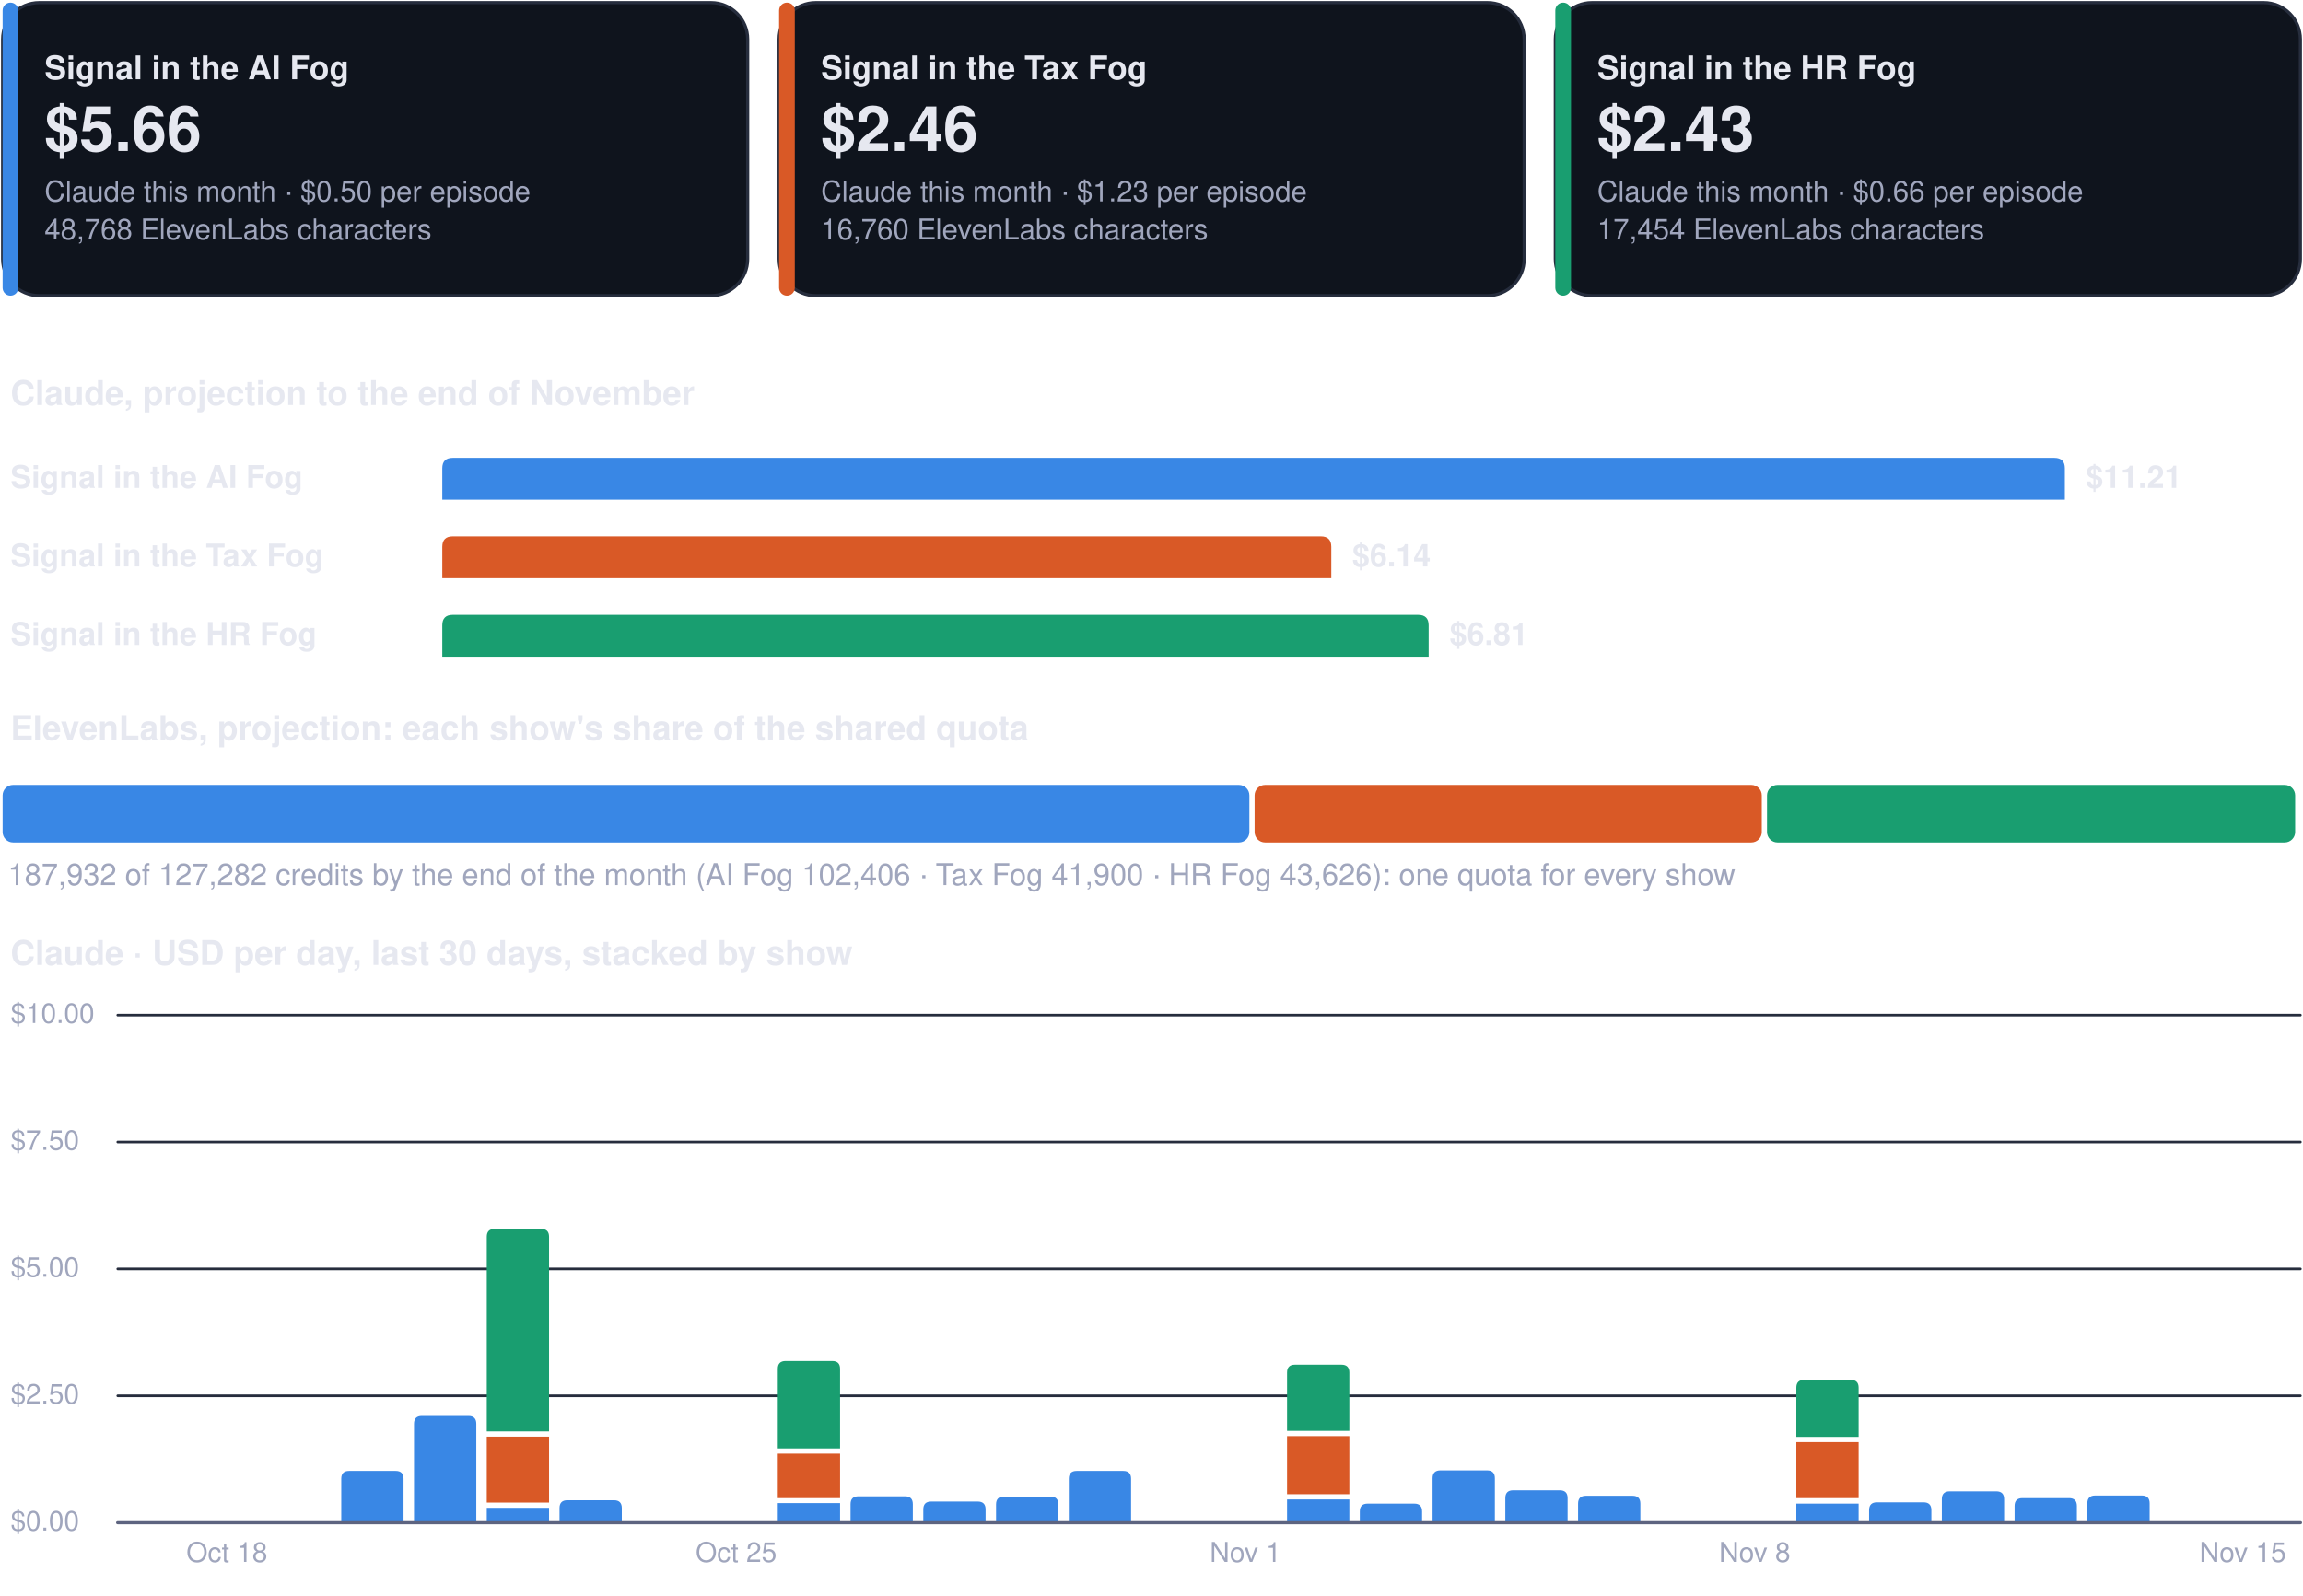
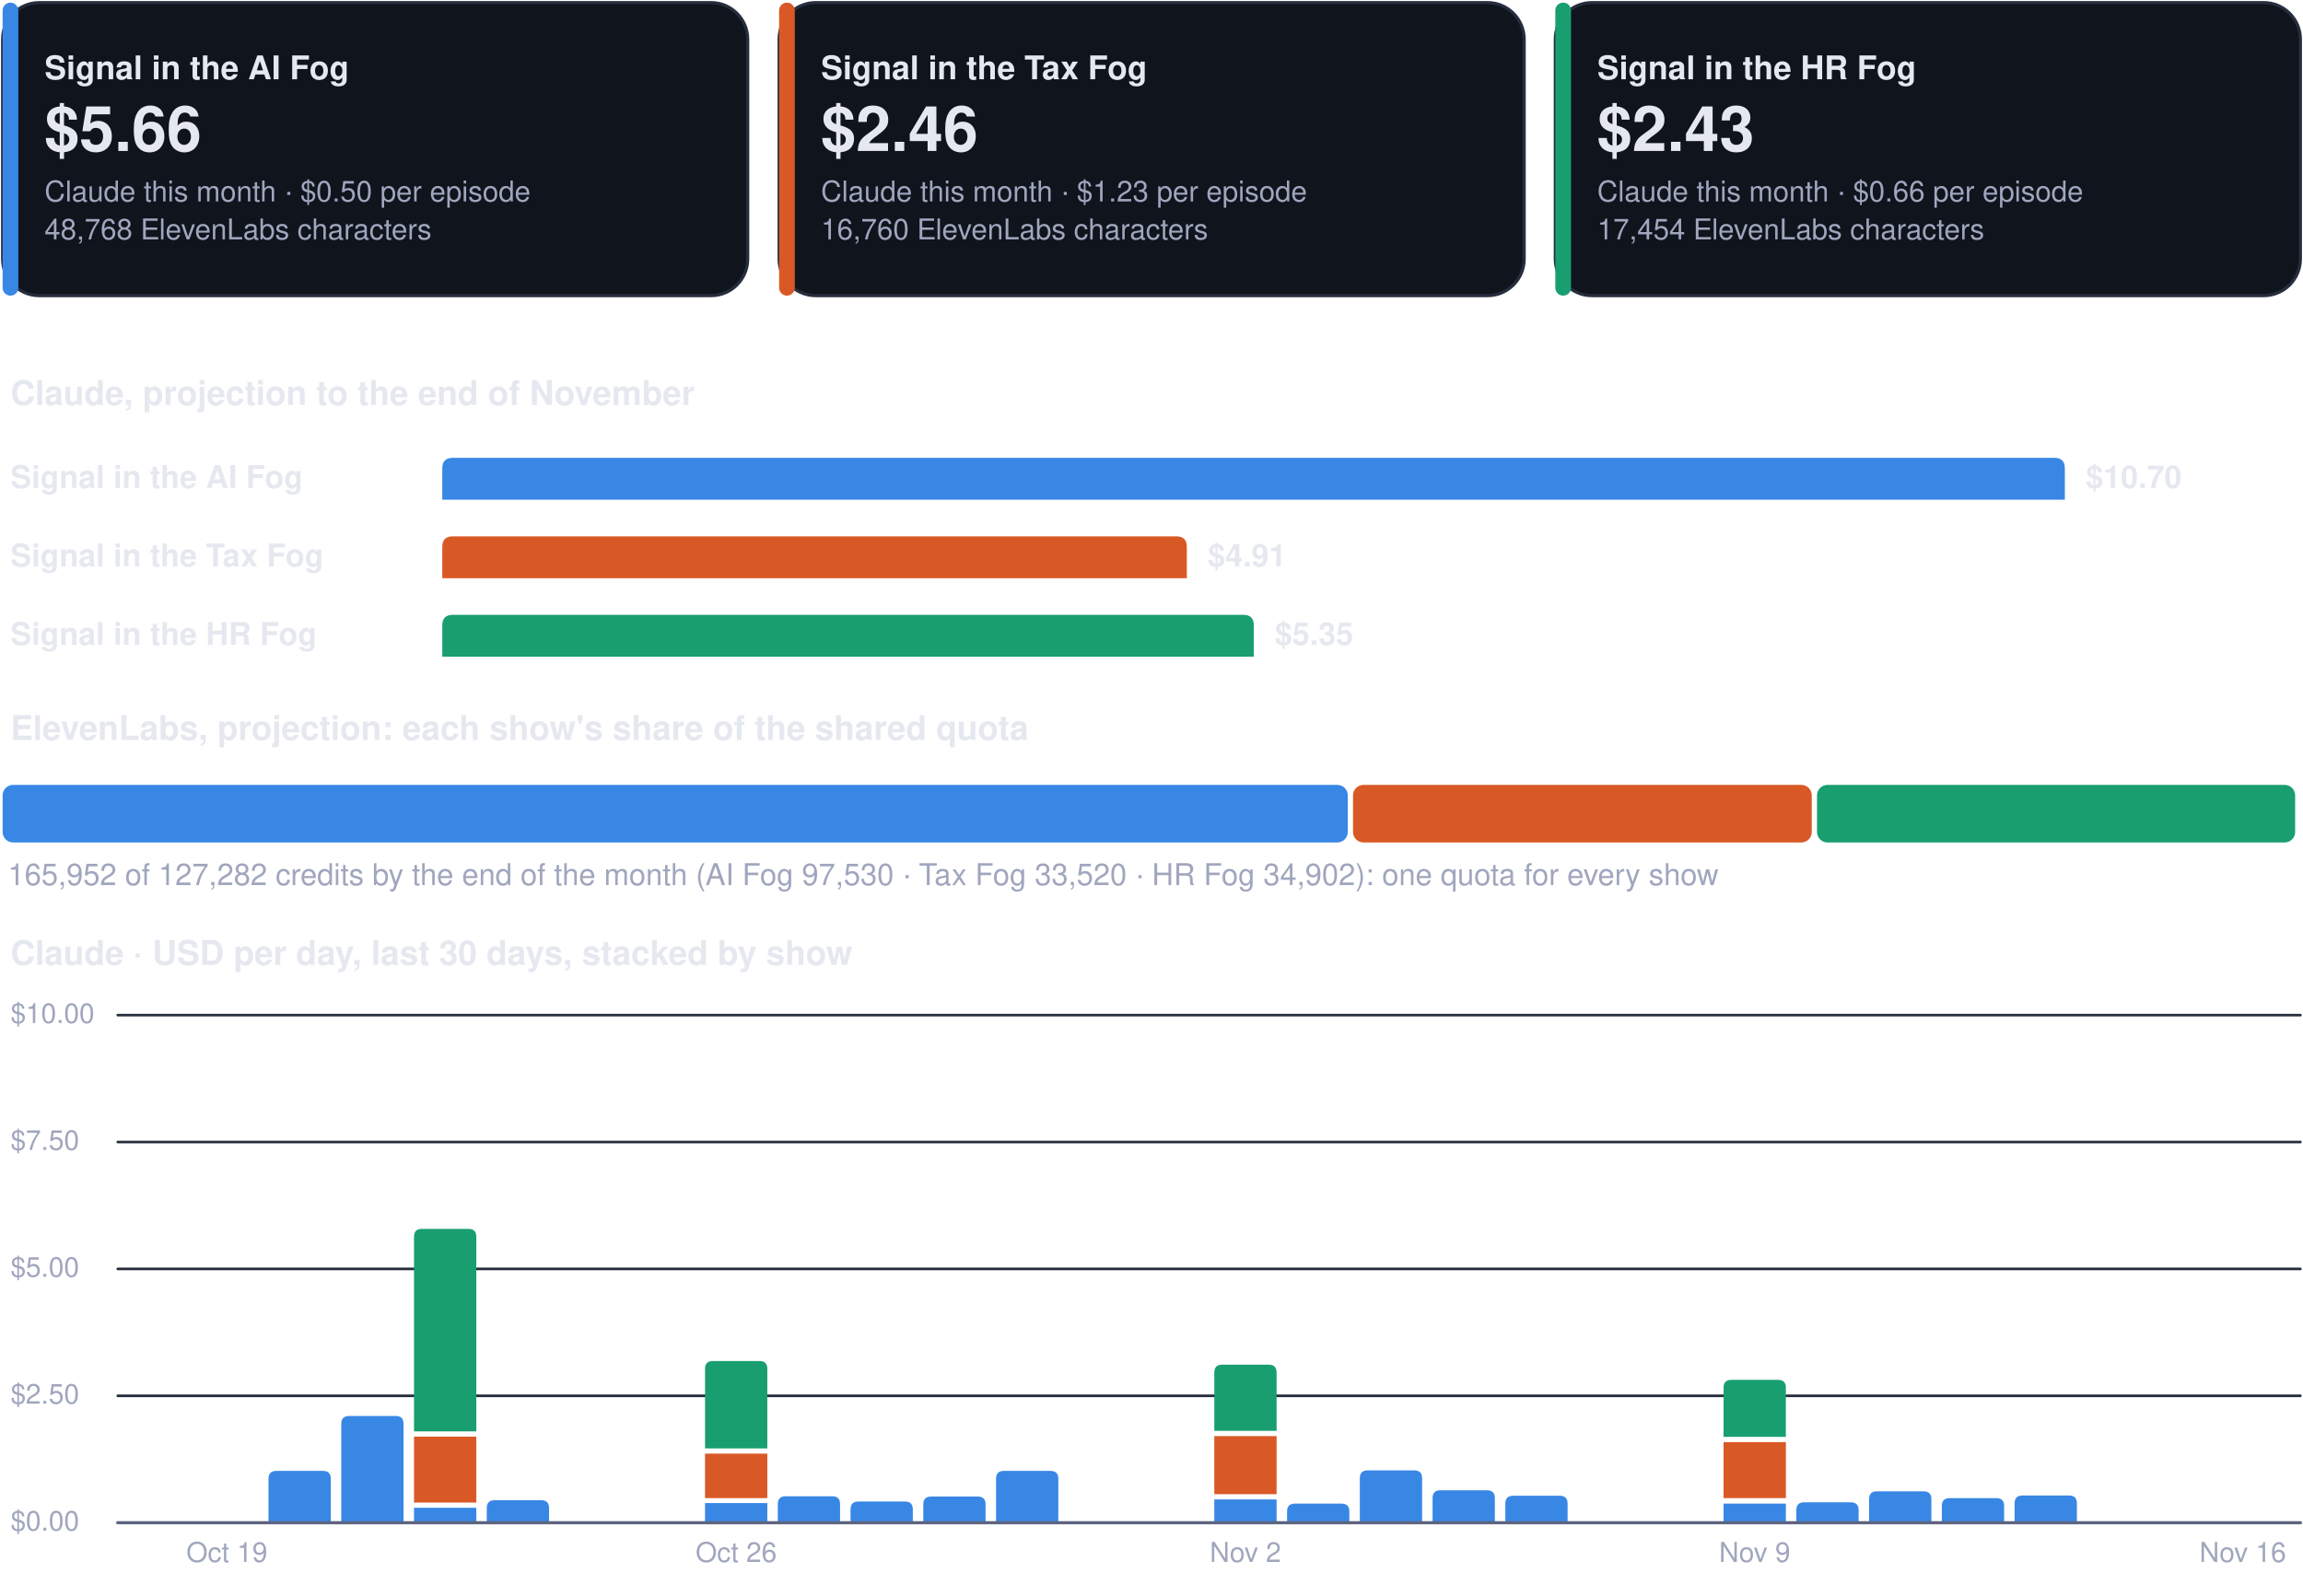
<svg xmlns="http://www.w3.org/2000/svg" viewBox="0 0 880 610" width="880" height="610" role="img" aria-label="Costs dashboard, every show">
  <rect x="1.0" y="1.0" width="284.7" height="112.0" rx="14" fill="#0f141d" stroke="#262d3d" stroke-width="1.2" />
  <rect x="1.0" y="1.0" width="6.0" height="112.0" rx="3" fill="#3987e5" stroke="none" stroke-width="1.2" />
  <g class="box">
    <rect x="15.0" y="8.0" width="262.7" height="98.0" rx="12" fill="none" stroke="none" stroke-width="1.2" class="frame" />
    <text x="17.0" y="30.3" font-family="-apple-system, BlinkMacSystemFont, 'Segoe UI', Helvetica, Arial, sans-serif" font-size="12.5" font-weight="700" fill="#e6e8f0" text-anchor="start">Signal in the AI Fog</text>
    <text x="17.0" y="57.7" font-family="-apple-system, BlinkMacSystemFont, 'Segoe UI', Helvetica, Arial, sans-serif" font-size="24" font-weight="750" fill="#e6e8f0" text-anchor="start">$5.66</text>
    <text x="17.0" y="77.0" font-family="-apple-system, BlinkMacSystemFont, 'Segoe UI', Helvetica, Arial, sans-serif" font-size="11" font-weight="400" fill="#a0a6bd" text-anchor="start">Claude this month · $0.50 per episode</text>
    <text x="17.0" y="91.5" font-family="-apple-system, BlinkMacSystemFont, 'Segoe UI', Helvetica, Arial, sans-serif" font-size="11" font-weight="400" fill="#a0a6bd" text-anchor="start">48,768 ElevenLabs characters</text>
  </g>
  <rect x="297.7" y="1.0" width="284.7" height="112.0" rx="14" fill="#0f141d" stroke="#262d3d" stroke-width="1.2" />
  <rect x="297.7" y="1.0" width="6.0" height="112.0" rx="3" fill="#d95926" stroke="none" stroke-width="1.2" />
  <g class="box">
    <rect x="311.7" y="8.0" width="262.7" height="98.0" rx="12" fill="none" stroke="none" stroke-width="1.2" class="frame" />
    <text x="313.7" y="30.3" font-family="-apple-system, BlinkMacSystemFont, 'Segoe UI', Helvetica, Arial, sans-serif" font-size="12.5" font-weight="700" fill="#e6e8f0" text-anchor="start">Signal in the Tax Fog</text>
    <text x="313.7" y="57.7" font-family="-apple-system, BlinkMacSystemFont, 'Segoe UI', Helvetica, Arial, sans-serif" font-size="24" font-weight="750" fill="#e6e8f0" text-anchor="start">$2.46</text>
    <text x="313.7" y="77.0" font-family="-apple-system, BlinkMacSystemFont, 'Segoe UI', Helvetica, Arial, sans-serif" font-size="11" font-weight="400" fill="#a0a6bd" text-anchor="start">Claude this month · $1.23 per episode</text>
    <text x="313.7" y="91.5" font-family="-apple-system, BlinkMacSystemFont, 'Segoe UI', Helvetica, Arial, sans-serif" font-size="11" font-weight="400" fill="#a0a6bd" text-anchor="start">16,760 ElevenLabs characters</text>
  </g>
  <rect x="594.3" y="1.0" width="284.7" height="112.0" rx="14" fill="#0f141d" stroke="#262d3d" stroke-width="1.2" />
  <rect x="594.3" y="1.0" width="6.0" height="112.0" rx="3" fill="#199e70" stroke="none" stroke-width="1.2" />
  <g class="box">
    <rect x="608.3" y="8.0" width="262.7" height="98.0" rx="12" fill="none" stroke="none" stroke-width="1.2" class="frame" />
    <text x="610.3" y="30.3" font-family="-apple-system, BlinkMacSystemFont, 'Segoe UI', Helvetica, Arial, sans-serif" font-size="12.5" font-weight="700" fill="#e6e8f0" text-anchor="start">Signal in the HR Fog</text>
    <text x="610.3" y="57.7" font-family="-apple-system, BlinkMacSystemFont, 'Segoe UI', Helvetica, Arial, sans-serif" font-size="24" font-weight="750" fill="#e6e8f0" text-anchor="start">$2.43</text>
    <text x="610.3" y="77.0" font-family="-apple-system, BlinkMacSystemFont, 'Segoe UI', Helvetica, Arial, sans-serif" font-size="11" font-weight="400" fill="#a0a6bd" text-anchor="start">Claude this month · $0.66 per episode</text>
    <text x="610.3" y="91.5" font-family="-apple-system, BlinkMacSystemFont, 'Segoe UI', Helvetica, Arial, sans-serif" font-size="11" font-weight="400" fill="#a0a6bd" text-anchor="start">17,454 ElevenLabs characters</text>
  </g>
  <g class="box">
    <rect x="1.0" y="140.0" width="878.0" height="22.0" rx="12" fill="none" stroke="none" stroke-width="1.2" class="frame" />
    <text x="4.0" y="154.8" font-family="-apple-system, BlinkMacSystemFont, 'Segoe UI', Helvetica, Arial, sans-serif" font-size="13" font-weight="700" fill="#e6e8f0" text-anchor="start">Claude, projection to the end of November</text>
  </g>
  <g class="box">
    <rect x="1.0" y="172.0" width="160.0" height="22.0" rx="12" fill="none" stroke="none" stroke-width="1.2" class="frame" />
    <text x="4.0" y="186.5" font-family="-apple-system, BlinkMacSystemFont, 'Segoe UI', Helvetica, Arial, sans-serif" font-size="12" font-weight="600" fill="#e6e8f0" text-anchor="start">Signal in the AI Fog</text>
  </g>
  <path d="M169.0,191.0 L169.0,179.0 Q169.0,175.0 173.0,175.0 L785.0,175.0 Q789.0,175.0 789.0,179.0 L789.0,191.0 Z" fill="#3987e5" />
  <g class="box">
    <rect x="795.0" y="172.0" width="84.0" height="22.0" rx="12" fill="none" stroke="none" stroke-width="1.2" class="frame" />
-     <text x="797.0" y="186.5" font-family="-apple-system, BlinkMacSystemFont, 'Segoe UI', Helvetica, Arial, sans-serif" font-size="12" font-weight="650" fill="#e6e8f0" text-anchor="start">$11.21</text>
+     <text x="797.0" y="186.5" font-family="-apple-system, BlinkMacSystemFont, 'Segoe UI', Helvetica, Arial, sans-serif" font-size="12" font-weight="650" fill="#e6e8f0" text-anchor="start">$10.70</text>
  </g>
  <g class="box">
    <rect x="1.0" y="202.0" width="160.0" height="22.0" rx="12" fill="none" stroke="none" stroke-width="1.2" class="frame" />
    <text x="4.0" y="216.5" font-family="-apple-system, BlinkMacSystemFont, 'Segoe UI', Helvetica, Arial, sans-serif" font-size="12" font-weight="600" fill="#e6e8f0" text-anchor="start">Signal in the Tax Fog</text>
  </g>
-   <path d="M169.0,221.0 L169.0,209.0 Q169.0,205.0 173.0,205.0 L504.7,205.0 Q508.7,205.0 508.7,209.0 L508.7,221.0 Z" fill="#d95926" />
+   <path d="M169.0,221.0 L169.0,209.0 Q169.0,205.0 173.0,205.0 L449.5,205.0 Q453.5,205.0 453.5,209.0 L453.5,221.0 Z" fill="#d95926" />
  <g class="box">
-     <rect x="514.7" y="202.0" width="84.0" height="22.0" rx="12" fill="none" stroke="none" stroke-width="1.2" class="frame" />
-     <text x="516.7" y="216.5" font-family="-apple-system, BlinkMacSystemFont, 'Segoe UI', Helvetica, Arial, sans-serif" font-size="12" font-weight="650" fill="#e6e8f0" text-anchor="start">$6.14</text>
+     <rect x="459.5" y="202.0" width="84.0" height="22.0" rx="12" fill="none" stroke="none" stroke-width="1.2" class="frame" />
+     <text x="461.5" y="216.5" font-family="-apple-system, BlinkMacSystemFont, 'Segoe UI', Helvetica, Arial, sans-serif" font-size="12" font-weight="650" fill="#e6e8f0" text-anchor="start">$4.91</text>
  </g>
  <g class="box">
    <rect x="1.0" y="232.0" width="160.0" height="22.0" rx="12" fill="none" stroke="none" stroke-width="1.2" class="frame" />
    <text x="4.0" y="246.5" font-family="-apple-system, BlinkMacSystemFont, 'Segoe UI', Helvetica, Arial, sans-serif" font-size="12" font-weight="600" fill="#e6e8f0" text-anchor="start">Signal in the HR Fog</text>
  </g>
-   <path d="M169.0,251.0 L169.0,239.0 Q169.0,235.0 173.0,235.0 L541.9,235.0 Q545.9,235.0 545.9,239.0 L545.9,251.0 Z" fill="#199e70" />
+   <path d="M169.0,251.0 L169.0,239.0 Q169.0,235.0 173.0,235.0 L475.1,235.0 Q479.1,235.0 479.1,239.0 L479.1,251.0 Z" fill="#199e70" />
  <g class="box">
-     <rect x="551.9" y="232.0" width="84.0" height="22.0" rx="12" fill="none" stroke="none" stroke-width="1.2" class="frame" />
-     <text x="553.9" y="246.5" font-family="-apple-system, BlinkMacSystemFont, 'Segoe UI', Helvetica, Arial, sans-serif" font-size="12" font-weight="650" fill="#e6e8f0" text-anchor="start">$6.81</text>
+     <rect x="485.1" y="232.0" width="84.0" height="22.0" rx="12" fill="none" stroke="none" stroke-width="1.2" class="frame" />
+     <text x="487.1" y="246.5" font-family="-apple-system, BlinkMacSystemFont, 'Segoe UI', Helvetica, Arial, sans-serif" font-size="12" font-weight="650" fill="#e6e8f0" text-anchor="start">$5.35</text>
  </g>
  <g class="box">
    <rect x="1.0" y="268.0" width="878.0" height="22.0" rx="12" fill="none" stroke="none" stroke-width="1.2" class="frame" />
    <text x="4.0" y="282.8" font-family="-apple-system, BlinkMacSystemFont, 'Segoe UI', Helvetica, Arial, sans-serif" font-size="13" font-weight="700" fill="#e6e8f0" text-anchor="start">ElevenLabs, projection: each show's share of the shared quota</text>
  </g>
-   <rect x="1.0" y="300.0" width="476.4" height="22.0" rx="4" fill="#3987e5" stroke="none" stroke-width="1.2" />
-   <rect x="479.4" y="300.0" width="193.8" height="22.0" rx="4" fill="#d95926" stroke="none" stroke-width="1.2" />
-   <rect x="675.2" y="300.0" width="201.8" height="22.0" rx="4" fill="#199e70" stroke="none" stroke-width="1.2" />
+   <rect x="1.0" y="300.0" width="514.0" height="22.0" rx="4" fill="#3987e5" stroke="none" stroke-width="1.2" />
+   <rect x="517.0" y="300.0" width="175.3" height="22.0" rx="4" fill="#d95926" stroke="none" stroke-width="1.2" />
+   <rect x="694.3" y="300.0" width="182.7" height="22.0" rx="4" fill="#199e70" stroke="none" stroke-width="1.2" />
  <g class="box">
    <rect x="1.0" y="326.0" width="878.0" height="18.0" rx="12" fill="none" stroke="none" stroke-width="1.2" class="frame" />
-     <text x="3.0" y="338.3" font-family="-apple-system, BlinkMacSystemFont, 'Segoe UI', Helvetica, Arial, sans-serif" font-size="11.5" font-weight="500" fill="#a0a6bd" text-anchor="start">187,932 of 127,282 credits by the end of the month (AI Fog 102,406 · Tax Fog 41,900 · HR Fog 43,626): one quota for every show</text>
+     <text x="3.0" y="338.3" font-family="-apple-system, BlinkMacSystemFont, 'Segoe UI', Helvetica, Arial, sans-serif" font-size="11.5" font-weight="500" fill="#a0a6bd" text-anchor="start">165,952 of 127,282 credits by the end of the month (AI Fog 97,530 · Tax Fog 33,520 · HR Fog 34,902): one quota for every show</text>
  </g>
  <g class="box">
    <rect x="1.0" y="354.0" width="878.0" height="22.0" rx="12" fill="none" stroke="none" stroke-width="1.2" class="frame" />
    <text x="4.0" y="368.8" font-family="-apple-system, BlinkMacSystemFont, 'Segoe UI', Helvetica, Arial, sans-serif" font-size="13" font-weight="700" fill="#e6e8f0" text-anchor="start">Claude · USD per day, last 30 days, stacked by show</text>
  </g>
  <path d="M45,582.0 L879,582.0" fill="none" stroke="#262d3d" stroke-width="1" stroke-linecap="round" stroke-linejoin="round" />
  <g class="box">
    <rect x="1.0" y="574.0" width="42.0" height="16.0" rx="12" fill="none" stroke="none" stroke-width="1.2" class="frame" />
    <text x="4.0" y="585.0" font-family="-apple-system, BlinkMacSystemFont, 'Segoe UI', Helvetica, Arial, sans-serif" font-size="10.5" font-weight="500" fill="#a0a6bd" text-anchor="start">$0.00</text>
  </g>
  <path d="M45,533.5 L879,533.5" fill="none" stroke="#262d3d" stroke-width="1" stroke-linecap="round" stroke-linejoin="round" />
  <g class="box">
    <rect x="1.0" y="525.5" width="42.0" height="16.0" rx="12" fill="none" stroke="none" stroke-width="1.2" class="frame" />
    <text x="4.0" y="536.5" font-family="-apple-system, BlinkMacSystemFont, 'Segoe UI', Helvetica, Arial, sans-serif" font-size="10.5" font-weight="500" fill="#a0a6bd" text-anchor="start">$2.50</text>
  </g>
  <path d="M45,485.0 L879,485.0" fill="none" stroke="#262d3d" stroke-width="1" stroke-linecap="round" stroke-linejoin="round" />
  <g class="box">
    <rect x="1.0" y="477.0" width="42.0" height="16.0" rx="12" fill="none" stroke="none" stroke-width="1.2" class="frame" />
    <text x="4.0" y="488.0" font-family="-apple-system, BlinkMacSystemFont, 'Segoe UI', Helvetica, Arial, sans-serif" font-size="10.5" font-weight="500" fill="#a0a6bd" text-anchor="start">$5.00</text>
  </g>
  <path d="M45,436.5 L879,436.5" fill="none" stroke="#262d3d" stroke-width="1" stroke-linecap="round" stroke-linejoin="round" />
  <g class="box">
    <rect x="1.0" y="428.5" width="42.0" height="16.0" rx="12" fill="none" stroke="none" stroke-width="1.2" class="frame" />
    <text x="4.0" y="439.5" font-family="-apple-system, BlinkMacSystemFont, 'Segoe UI', Helvetica, Arial, sans-serif" font-size="10.5" font-weight="500" fill="#a0a6bd" text-anchor="start">$7.50</text>
  </g>
  <path d="M45,388.0 L879,388.0" fill="none" stroke="#262d3d" stroke-width="1" stroke-linecap="round" stroke-linejoin="round" />
  <g class="box">
    <rect x="1.0" y="380.0" width="42.0" height="16.0" rx="12" fill="none" stroke="none" stroke-width="1.2" class="frame" />
    <text x="4.0" y="391.0" font-family="-apple-system, BlinkMacSystemFont, 'Segoe UI', Helvetica, Arial, sans-serif" font-size="10.5" font-weight="500" fill="#a0a6bd" text-anchor="start">$10.00</text>
  </g>
  <g class="box">
    <rect x="64.7" y="586.0" width="44.0" height="16.0" rx="12" fill="none" stroke="none" stroke-width="1.2" class="frame" />
-     <text x="86.7" y="597.0" font-family="-apple-system, BlinkMacSystemFont, 'Segoe UI', Helvetica, Arial, sans-serif" font-size="10.5" font-weight="500" fill="#a0a6bd" text-anchor="middle">Oct 18</text>
+     <text x="86.7" y="597.0" font-family="-apple-system, BlinkMacSystemFont, 'Segoe UI', Helvetica, Arial, sans-serif" font-size="10.5" font-weight="500" fill="#a0a6bd" text-anchor="middle">Oct 19</text>
  </g>
-   <path d="M130.4,582.0 L130.4,565.2 Q130.4,562.2 133.4,562.2 L151.2,562.2 Q154.2,562.2 154.2,565.2 L154.2,582.0 Z" fill="#3987e5" />
-   <path d="M158.2,582.0 L158.2,544.2 Q158.2,541.2 161.2,541.2 L179.0,541.2 Q182.0,541.2 182.0,544.2 L182.0,582.0 Z" fill="#3987e5" />
-   <path d="M186.0,576.3 h23.8 v5.7 h-23.8 Z" fill="#3987e5" />
-   <path d="M186.0,549.1 h23.8 v25.2 h-23.8 Z" fill="#d95926" />
-   <path d="M186.0,547.1 L186.0,472.7 Q186.0,469.7 189.0,469.7 L206.8,469.7 Q209.8,469.7 209.8,472.7 L209.8,547.1 Z" fill="#199e70" />
-   <path d="M213.8,582.0 L213.8,576.4 Q213.8,573.4 216.8,573.4 L234.6,573.4 Q237.6,573.4 237.6,576.4 L237.6,582.0 Z" fill="#3987e5" />
+   <path d="M102.6,582.0 L102.6,565.2 Q102.6,562.2 105.6,562.2 L123.4,562.2 Q126.4,562.2 126.4,565.2 L126.4,582.0 Z" fill="#3987e5" />
+   <path d="M130.4,582.0 L130.4,544.2 Q130.4,541.2 133.4,541.2 L151.2,541.2 Q154.2,541.2 154.2,544.2 L154.2,582.0 Z" fill="#3987e5" />
+   <path d="M158.2,576.3 h23.8 v5.7 h-23.8 Z" fill="#3987e5" />
+   <path d="M158.2,549.1 h23.8 v25.2 h-23.8 Z" fill="#d95926" />
+   <path d="M158.2,547.1 L158.2,472.7 Q158.2,469.7 161.2,469.7 L179.0,469.7 Q182.0,469.7 182.0,472.7 L182.0,547.1 Z" fill="#199e70" />
+   <path d="M186.0,582.0 L186.0,576.4 Q186.0,573.4 189.0,573.4 L206.8,573.4 Q209.8,573.4 209.8,576.4 L209.8,582.0 Z" fill="#3987e5" />
+   <path d="M269.4,574.5 h23.8 v7.5 h-23.8 Z" fill="#3987e5" />
+   <path d="M269.4,555.6 h23.8 v17.0 h-23.8 Z" fill="#d95926" />
+   <path d="M269.4,553.6 L269.4,523.2 Q269.4,520.2 272.4,520.2 L290.2,520.2 Q293.2,520.2 293.2,523.2 L293.2,553.6 Z" fill="#199e70" />
  <g class="box">
    <rect x="259.3" y="586.0" width="44.0" height="16.0" rx="12" fill="none" stroke="none" stroke-width="1.2" class="frame" />
-     <text x="281.3" y="597.0" font-family="-apple-system, BlinkMacSystemFont, 'Segoe UI', Helvetica, Arial, sans-serif" font-size="10.5" font-weight="500" fill="#a0a6bd" text-anchor="middle">Oct 25</text>
+     <text x="281.3" y="597.0" font-family="-apple-system, BlinkMacSystemFont, 'Segoe UI', Helvetica, Arial, sans-serif" font-size="10.5" font-weight="500" fill="#a0a6bd" text-anchor="middle">Oct 26</text>
  </g>
-   <path d="M297.2,574.5 h23.8 v7.5 h-23.8 Z" fill="#3987e5" />
-   <path d="M297.2,555.6 h23.8 v17.0 h-23.8 Z" fill="#d95926" />
-   <path d="M297.2,553.6 L297.2,523.2 Q297.2,520.2 300.2,520.2 L318.0,520.2 Q321.0,520.2 321.0,523.2 L321.0,553.6 Z" fill="#199e70" />
-   <path d="M325.0,582.0 L325.0,574.9 Q325.0,571.9 328.0,571.9 L345.8,571.9 Q348.8,571.9 348.8,574.9 L348.8,582.0 Z" fill="#3987e5" />
-   <path d="M352.8,582.0 L352.8,576.9 Q352.8,573.9 355.8,573.9 L373.6,573.9 Q376.6,573.9 376.6,576.9 L376.6,582.0 Z" fill="#3987e5" />
-   <path d="M380.6,582.0 L380.6,575.0 Q380.6,572.0 383.6,572.0 L401.4,572.0 Q404.4,572.0 404.4,575.0 L404.4,582.0 Z" fill="#3987e5" />
-   <path d="M408.4,582.0 L408.4,565.2 Q408.4,562.2 411.4,562.2 L429.2,562.2 Q432.2,562.2 432.2,565.2 L432.2,582.0 Z" fill="#3987e5" />
+   <path d="M297.2,582.0 L297.2,574.9 Q297.2,571.9 300.2,571.9 L318.0,571.9 Q321.0,571.9 321.0,574.9 L321.0,582.0 Z" fill="#3987e5" />
+   <path d="M325.0,582.0 L325.0,576.9 Q325.0,573.9 328.0,573.9 L345.8,573.9 Q348.8,573.9 348.8,576.9 L348.8,582.0 Z" fill="#3987e5" />
+   <path d="M352.8,582.0 L352.8,575.0 Q352.8,572.0 355.8,572.0 L373.6,572.0 Q376.6,572.0 376.6,575.0 L376.6,582.0 Z" fill="#3987e5" />
+   <path d="M380.6,582.0 L380.6,565.2 Q380.6,562.2 383.6,562.2 L401.4,562.2 Q404.4,562.2 404.4,565.2 L404.4,582.0 Z" fill="#3987e5" />
+   <path d="M464.0,573.1 h23.8 v8.9 h-23.8 Z" fill="#3987e5" />
+   <path d="M464.0,548.9 h23.8 v22.2 h-23.8 Z" fill="#d95926" />
+   <path d="M464.0,546.9 L464.0,524.6 Q464.0,521.6 467.0,521.6 L484.8,521.6 Q487.8,521.6 487.8,524.6 L487.8,546.9 Z" fill="#199e70" />
  <g class="box">
    <rect x="453.9" y="586.0" width="44.0" height="16.0" rx="12" fill="none" stroke="none" stroke-width="1.2" class="frame" />
-     <text x="475.9" y="597.0" font-family="-apple-system, BlinkMacSystemFont, 'Segoe UI', Helvetica, Arial, sans-serif" font-size="10.5" font-weight="500" fill="#a0a6bd" text-anchor="middle">Nov 1</text>
+     <text x="475.9" y="597.0" font-family="-apple-system, BlinkMacSystemFont, 'Segoe UI', Helvetica, Arial, sans-serif" font-size="10.5" font-weight="500" fill="#a0a6bd" text-anchor="middle">Nov 2</text>
  </g>
-   <path d="M491.8,573.1 h23.8 v8.9 h-23.8 Z" fill="#3987e5" />
-   <path d="M491.8,548.9 h23.8 v22.2 h-23.8 Z" fill="#d95926" />
-   <path d="M491.8,546.9 L491.8,524.6 Q491.8,521.6 494.8,521.6 L512.6,521.6 Q515.6,521.6 515.6,524.6 L515.6,546.9 Z" fill="#199e70" />
-   <path d="M519.6,582.0 L519.6,577.7 Q519.6,574.7 522.6,574.7 L540.4,574.7 Q543.4,574.7 543.4,577.7 L543.4,582.0 Z" fill="#3987e5" />
-   <path d="M547.4,582.0 L547.4,565.0 Q547.4,562.0 550.4,562.0 L568.2,562.0 Q571.2,562.0 571.2,565.0 L571.2,582.0 Z" fill="#3987e5" />
-   <path d="M575.2,582.0 L575.2,572.6 Q575.2,569.6 578.2,569.6 L596.0,569.6 Q599.0,569.6 599.0,572.6 L599.0,582.0 Z" fill="#3987e5" />
-   <path d="M603.0,582.0 L603.0,574.7 Q603.0,571.7 606.0,571.7 L623.8,571.7 Q626.8,571.7 626.8,574.7 L626.8,582.0 Z" fill="#3987e5" />
+   <path d="M491.8,582.0 L491.8,577.7 Q491.8,574.7 494.8,574.7 L512.6,574.7 Q515.6,574.7 515.6,577.7 L515.6,582.0 Z" fill="#3987e5" />
+   <path d="M519.6,582.0 L519.6,565.0 Q519.6,562.0 522.6,562.0 L540.4,562.0 Q543.4,562.0 543.4,565.0 L543.4,582.0 Z" fill="#3987e5" />
+   <path d="M547.4,582.0 L547.4,572.6 Q547.4,569.6 550.4,569.6 L568.2,569.6 Q571.2,569.6 571.2,572.6 L571.2,582.0 Z" fill="#3987e5" />
+   <path d="M575.2,582.0 L575.2,574.7 Q575.2,571.7 578.2,571.7 L596.0,571.7 Q599.0,571.7 599.0,574.7 L599.0,582.0 Z" fill="#3987e5" />
+   <path d="M658.6,574.7 h23.8 v7.3 h-23.8 Z" fill="#3987e5" />
+   <path d="M658.6,551.2 h23.8 v21.4 h-23.8 Z" fill="#d95926" />
+   <path d="M658.6,549.2 L658.6,530.4 Q658.6,527.4 661.6,527.4 L679.4,527.4 Q682.4,527.4 682.4,530.4 L682.4,549.2 Z" fill="#199e70" />
  <g class="box">
    <rect x="648.5" y="586.0" width="44.0" height="16.0" rx="12" fill="none" stroke="none" stroke-width="1.2" class="frame" />
-     <text x="670.5" y="597.0" font-family="-apple-system, BlinkMacSystemFont, 'Segoe UI', Helvetica, Arial, sans-serif" font-size="10.5" font-weight="500" fill="#a0a6bd" text-anchor="middle">Nov 8</text>
+     <text x="670.5" y="597.0" font-family="-apple-system, BlinkMacSystemFont, 'Segoe UI', Helvetica, Arial, sans-serif" font-size="10.5" font-weight="500" fill="#a0a6bd" text-anchor="middle">Nov 9</text>
  </g>
-   <path d="M686.4,574.7 h23.8 v7.3 h-23.8 Z" fill="#3987e5" />
-   <path d="M686.4,551.2 h23.8 v21.4 h-23.8 Z" fill="#d95926" />
-   <path d="M686.4,549.2 L686.4,530.4 Q686.4,527.4 689.4,527.4 L707.2,527.4 Q710.2,527.4 710.2,530.4 L710.2,549.2 Z" fill="#199e70" />
-   <path d="M714.2,582.0 L714.2,577.2 Q714.2,574.2 717.2,574.2 L735.0,574.2 Q738.0,574.2 738.0,577.2 L738.0,582.0 Z" fill="#3987e5" />
-   <path d="M742.0,582.0 L742.0,573.0 Q742.0,570.0 745.0,570.0 L762.8,570.0 Q765.8,570.0 765.8,573.0 L765.8,582.0 Z" fill="#3987e5" />
-   <path d="M769.8,582.0 L769.8,575.6 Q769.8,572.6 772.8,572.6 L790.6,572.6 Q793.6,572.6 793.6,575.6 L793.6,582.0 Z" fill="#3987e5" />
-   <path d="M797.6,582.0 L797.6,574.6 Q797.6,571.6 800.6,571.6 L818.4,571.6 Q821.4,571.6 821.4,574.6 L821.4,582.0 Z" fill="#3987e5" />
+   <path d="M686.4,582.0 L686.4,577.2 Q686.4,574.2 689.4,574.2 L707.2,574.2 Q710.2,574.2 710.2,577.2 L710.2,582.0 Z" fill="#3987e5" />
+   <path d="M714.2,582.0 L714.2,573.0 Q714.2,570.0 717.2,570.0 L735.0,570.0 Q738.0,570.0 738.0,573.0 L738.0,582.0 Z" fill="#3987e5" />
+   <path d="M742.0,582.0 L742.0,575.6 Q742.0,572.6 745.0,572.6 L762.8,572.6 Q765.8,572.6 765.8,575.6 L765.8,582.0 Z" fill="#3987e5" />
+   <path d="M769.8,582.0 L769.8,574.6 Q769.8,571.6 772.8,571.6 L790.6,571.6 Q793.6,571.6 793.6,574.6 L793.6,582.0 Z" fill="#3987e5" />
  <g class="box">
    <rect x="835.0" y="586.0" width="44.0" height="16.0" rx="12" fill="none" stroke="none" stroke-width="1.2" class="frame" />
-     <text x="857.0" y="597.0" font-family="-apple-system, BlinkMacSystemFont, 'Segoe UI', Helvetica, Arial, sans-serif" font-size="10.5" font-weight="500" fill="#a0a6bd" text-anchor="middle">Nov 15</text>
+     <text x="857.0" y="597.0" font-family="-apple-system, BlinkMacSystemFont, 'Segoe UI', Helvetica, Arial, sans-serif" font-size="10.5" font-weight="500" fill="#a0a6bd" text-anchor="middle">Nov 16</text>
  </g>
  <path d="M45,582 L879,582" fill="none" stroke="#5d6480" stroke-width="1.2" stroke-linecap="round" stroke-linejoin="round" />
</svg>
